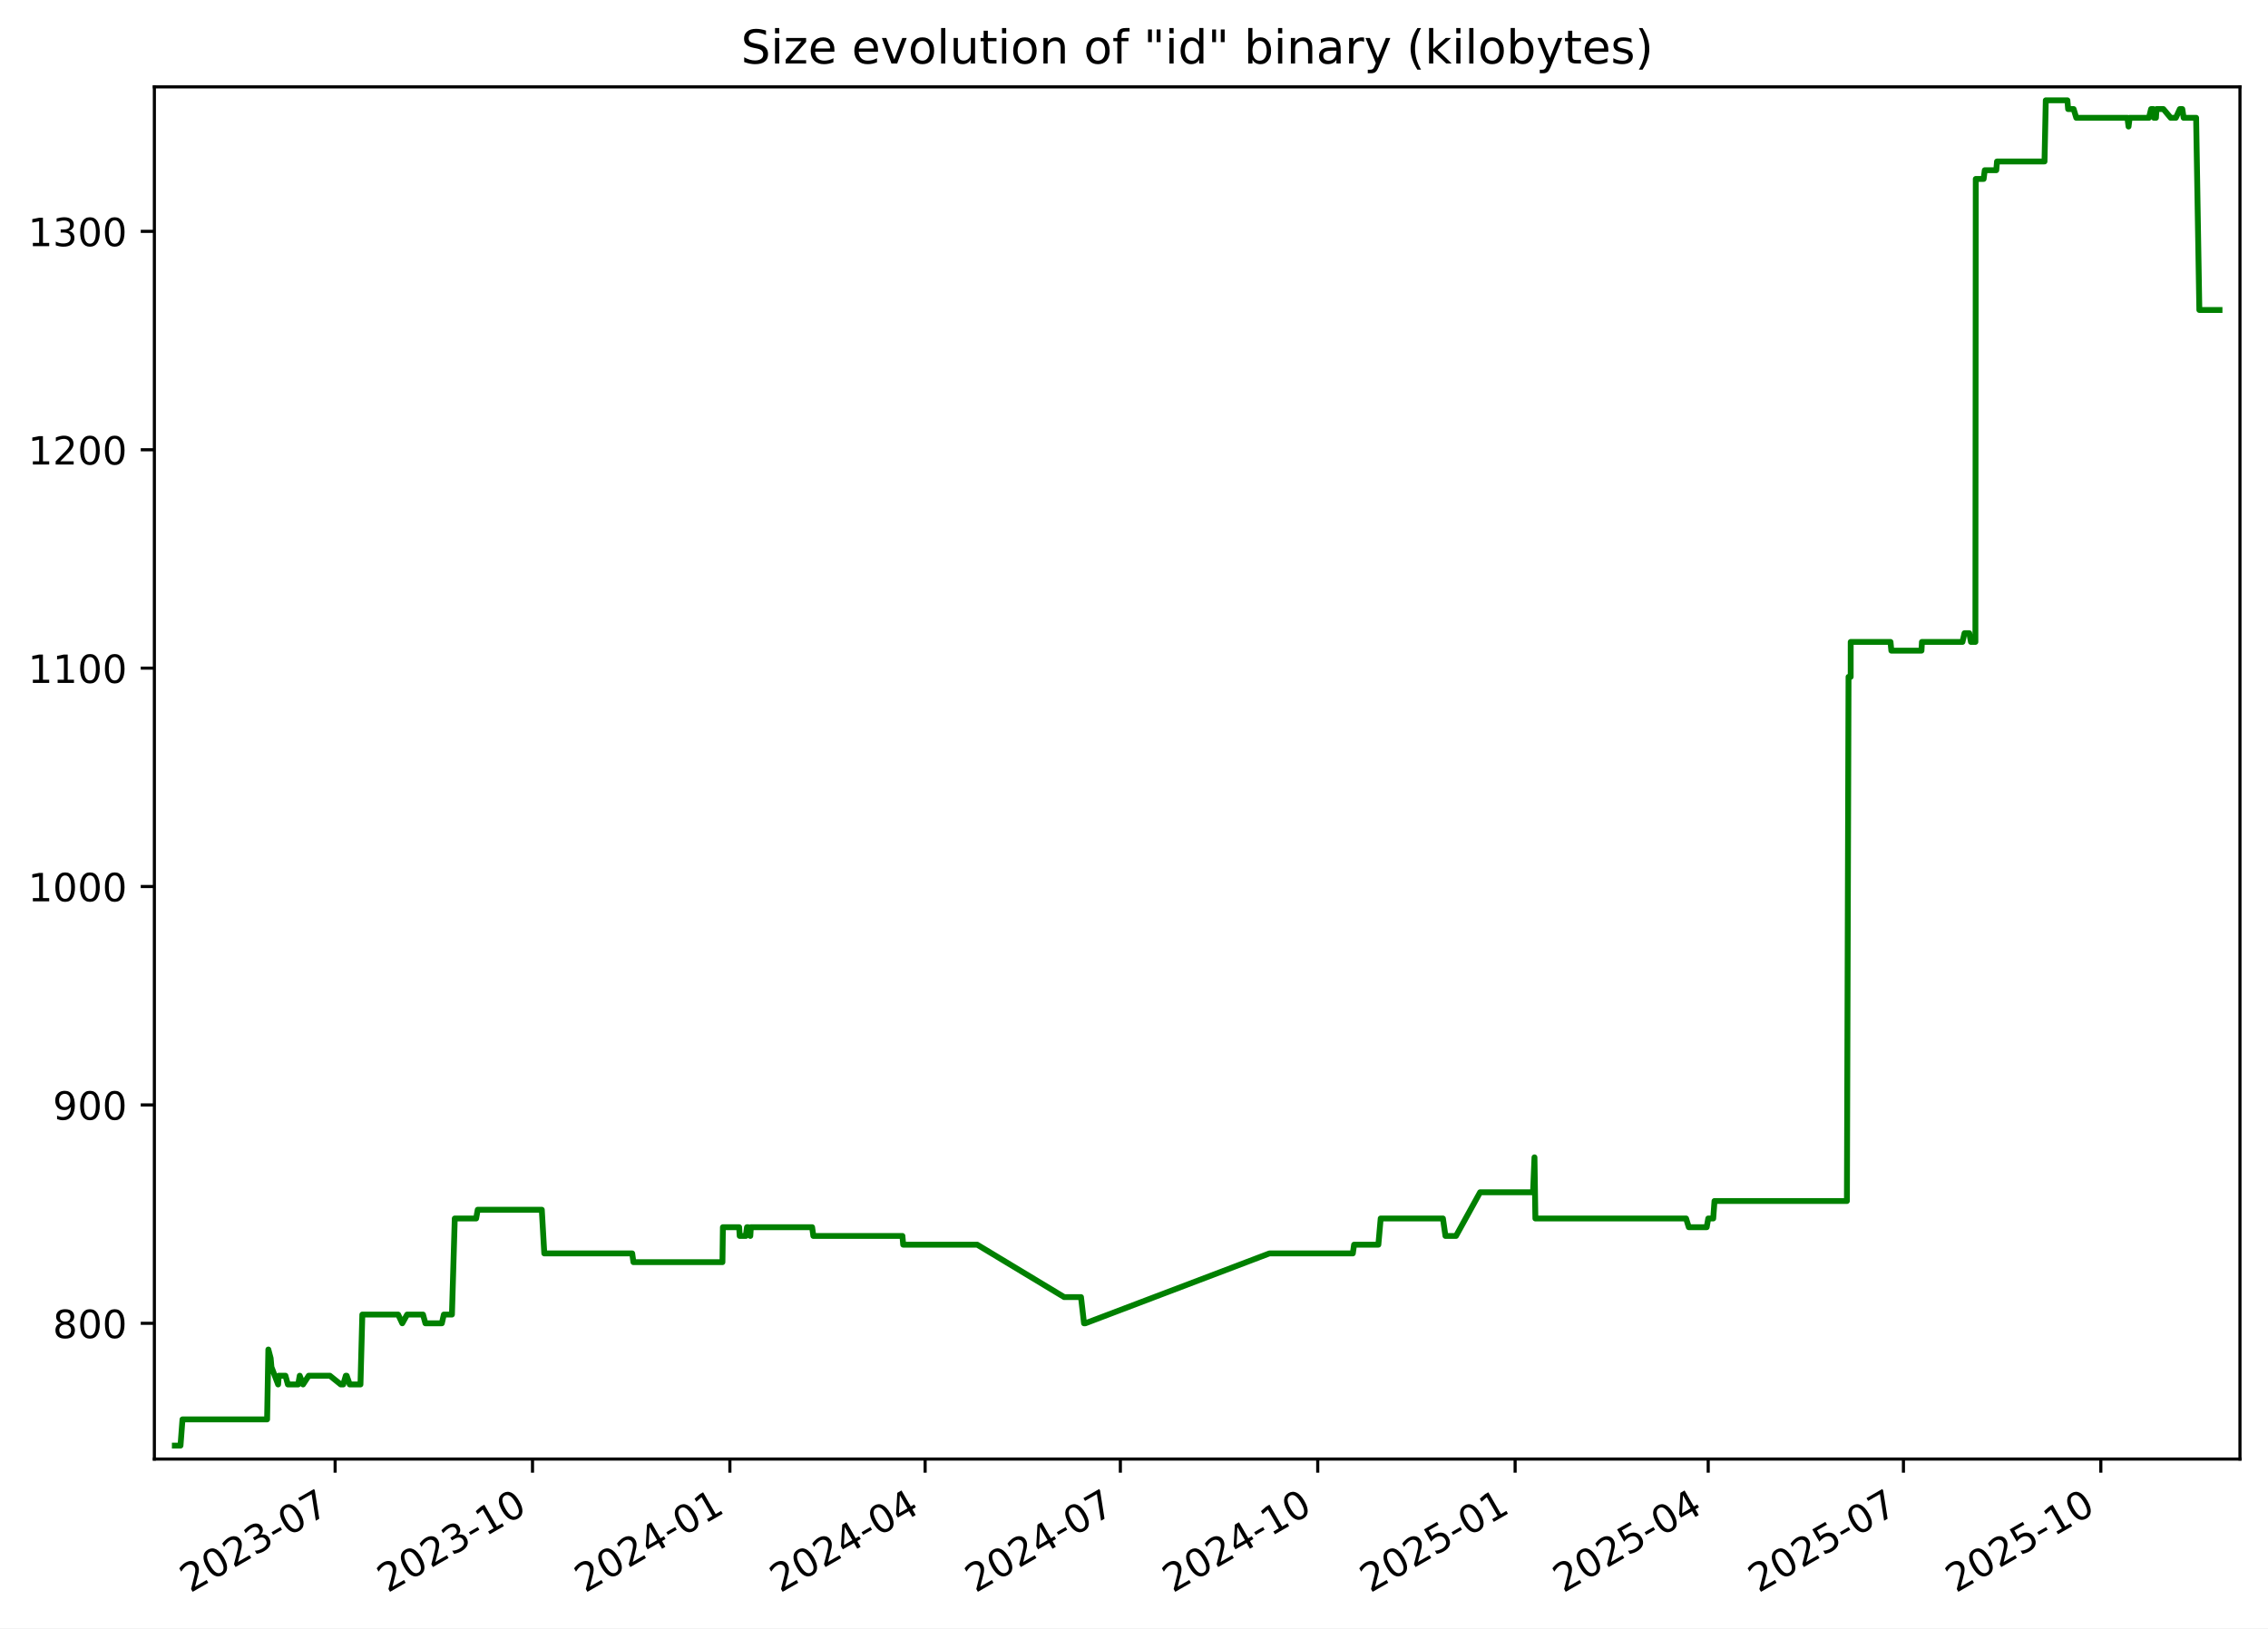
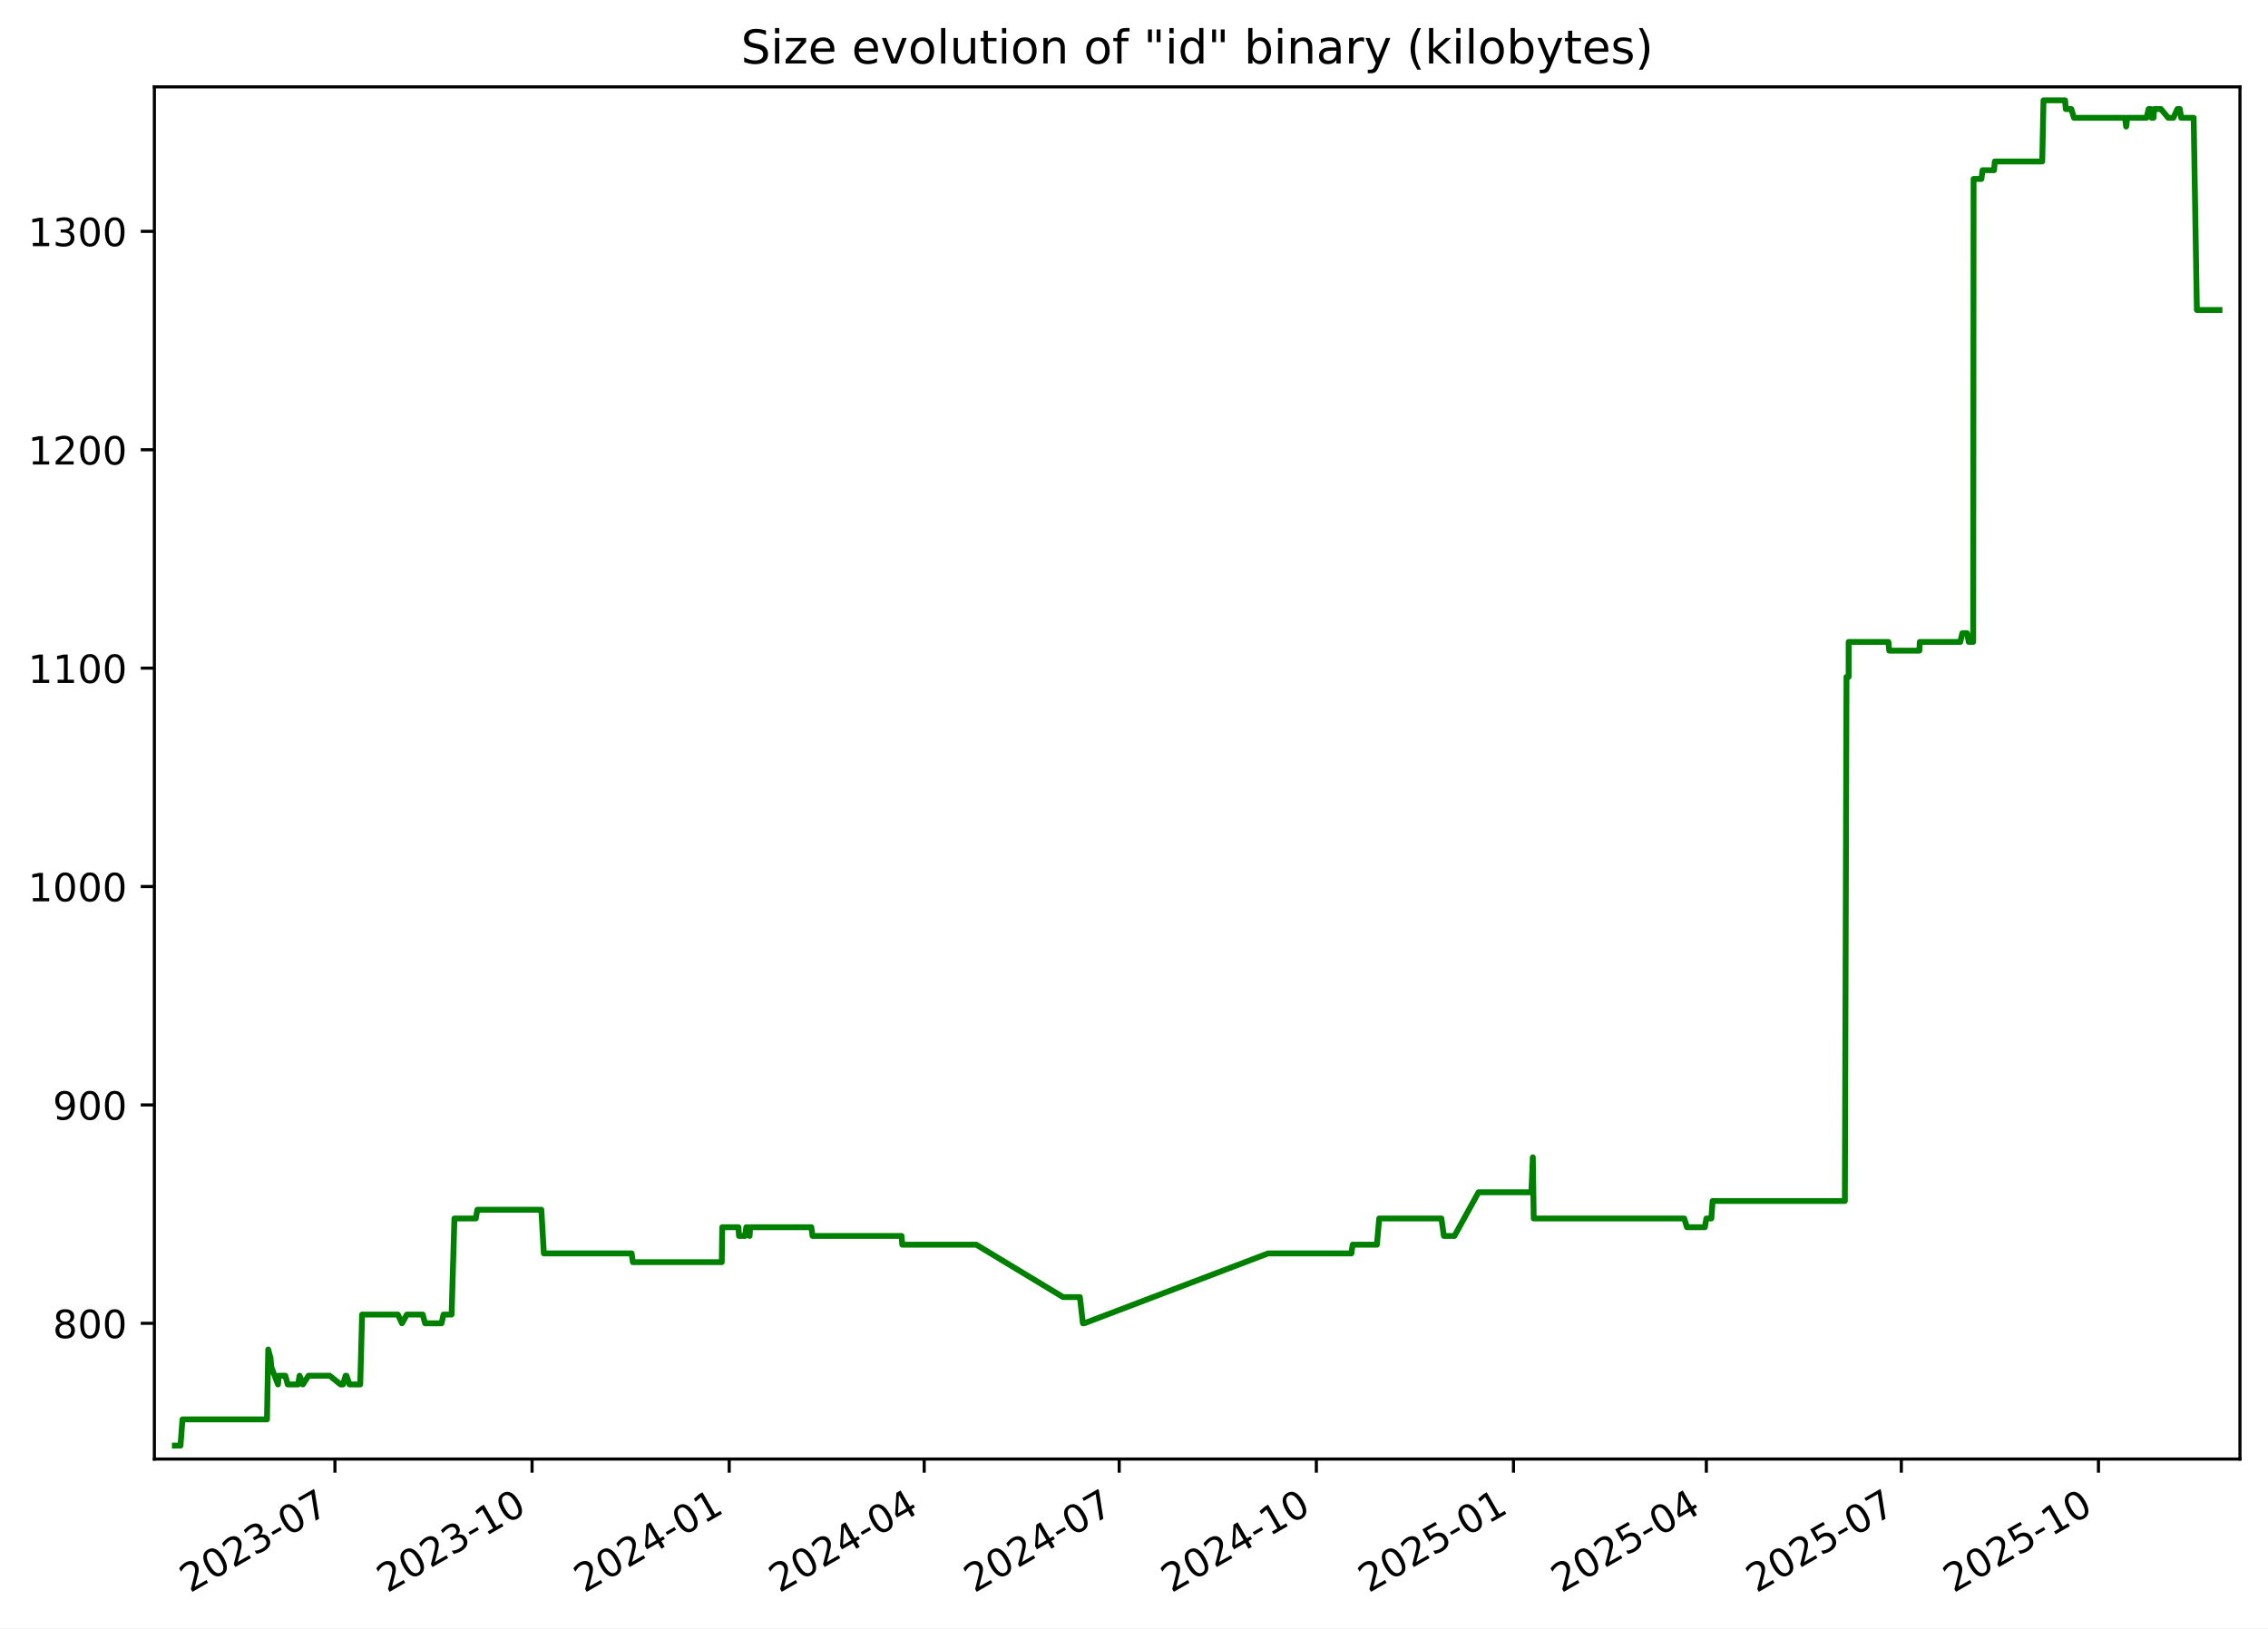
<svg xmlns="http://www.w3.org/2000/svg" xmlns:xlink="http://www.w3.org/1999/xlink" width="582.53pt" height="418.303pt" viewBox="0 0 582.53 418.303" version="1.1">
  <defs>
    <style type="text/css">*{stroke-linejoin: round; stroke-linecap: butt}</style>
  </defs>
  <g id="figure_1">
    <g id="patch_1">
      <path d="M -0 418.303  L 582.53 418.303  L 582.53 0  L -0 0  z " style="fill: #ffffff" />
    </g>
    <g id="axes_1">
      <g id="patch_2">
        <path d="M 39.65 374.83  L 575.33 374.83  L 575.33 22.318  L 39.65 22.318  z " style="fill: #ffffff" />
      </g>
      <g id="matplotlib.axis_1">
        <g id="xtick_1">
          <g id="line2d_1">
            <defs>
-               <path id="ma93199329e" d="M 0 0  L 0 3.5  " style="stroke: #000000; stroke-width: 0.8" />
+               <path id="mf9eae15a65" d="M 0 0  L 0 3.5  " style="stroke: #000000; stroke-width: 0.8" />
            </defs>
            <g>
-               <use xlink:href="#ma93199329e" x="86.077" y="374.83" style="stroke: #000000; stroke-width: 0.8" />
+               <use xlink:href="#mf9eae15a65" x="86.026" y="374.83" style="stroke: #000000; stroke-width: 0.8" />
            </g>
          </g>
          <g id="text_1">
-             <g transform="translate(48.85182 409.302) rotate(-30) scale(0.1 -0.1)">
+             <g transform="translate(48.80147 409.302) rotate(-30) scale(0.1 -0.1)">
              <defs>
                <path id="DejaVuSans-32" d="M 1228 531  L 3431 531  L 3431 0  L 469 0  L 469 531  Q 828 903 1448 1529  Q 2069 2156 2228 2338  Q 2531 2678 2651 2914  Q 2772 3150 2772 3378  Q 2772 3750 2511 3984  Q 2250 4219 1831 4219  Q 1534 4219 1204 4116  Q 875 4013 500 3803  L 500 4441  Q 881 4594 1212 4672  Q 1544 4750 1819 4750  Q 2544 4750 2975 4387  Q 3406 4025 3406 3419  Q 3406 3131 3298 2873  Q 3191 2616 2906 2266  Q 2828 2175 2409 1742  Q 1991 1309 1228 531  z " transform="scale(0.015625)" />
                <path id="DejaVuSans-30" d="M 2034 4250  Q 1547 4250 1301 3770  Q 1056 3291 1056 2328  Q 1056 1369 1301 889  Q 1547 409 2034 409  Q 2525 409 2770 889  Q 3016 1369 3016 2328  Q 3016 3291 2770 3770  Q 2525 4250 2034 4250  z M 2034 4750  Q 2819 4750 3233 4129  Q 3647 3509 3647 2328  Q 3647 1150 3233 529  Q 2819 -91 2034 -91  Q 1250 -91 836 529  Q 422 1150 422 2328  Q 422 3509 836 4129  Q 1250 4750 2034 4750  z " transform="scale(0.015625)" />
                <path id="DejaVuSans-33" d="M 2597 2516  Q 3050 2419 3304 2112  Q 3559 1806 3559 1356  Q 3559 666 3084 287  Q 2609 -91 1734 -91  Q 1441 -91 1130 -33  Q 819 25 488 141  L 488 750  Q 750 597 1062 519  Q 1375 441 1716 441  Q 2309 441 2620 675  Q 2931 909 2931 1356  Q 2931 1769 2642 2001  Q 2353 2234 1838 2234  L 1294 2234  L 1294 2753  L 1863 2753  Q 2328 2753 2575 2939  Q 2822 3125 2822 3475  Q 2822 3834 2567 4026  Q 2313 4219 1838 4219  Q 1578 4219 1281 4162  Q 984 4106 628 3988  L 628 4550  Q 988 4650 1302 4700  Q 1616 4750 1894 4750  Q 2613 4750 3031 4423  Q 3450 4097 3450 3541  Q 3450 3153 3228 2886  Q 3006 2619 2597 2516  z " transform="scale(0.015625)" />
                <path id="DejaVuSans-2d" d="M 313 2009  L 1997 2009  L 1997 1497  L 313 1497  L 313 2009  z " transform="scale(0.015625)" />
                <path id="DejaVuSans-37" d="M 525 4666  L 3525 4666  L 3525 4397  L 1831 0  L 1172 0  L 2766 4134  L 525 4134  L 525 4666  z " transform="scale(0.015625)" />
              </defs>
              <use xlink:href="#DejaVuSans-32" />
              <use xlink:href="#DejaVuSans-30" x="63.623" />
              <use xlink:href="#DejaVuSans-32" x="127.246" />
              <use xlink:href="#DejaVuSans-33" x="190.869" />
              <use xlink:href="#DejaVuSans-2d" x="254.492" />
              <use xlink:href="#DejaVuSans-30" x="290.576" />
              <use xlink:href="#DejaVuSans-37" x="354.199" />
            </g>
          </g>
        </g>
        <g id="xtick_2">
          <g id="line2d_2">
            <g>
-               <use xlink:href="#ma93199329e" x="136.773" y="374.83" style="stroke: #000000; stroke-width: 0.8" />
+               <use xlink:href="#mf9eae15a65" x="136.661" y="374.83" style="stroke: #000000; stroke-width: 0.8" />
            </g>
          </g>
          <g id="text_2">
-             <g transform="translate(99.54854 409.302) rotate(-30) scale(0.1 -0.1)">
+             <g transform="translate(99.43619 409.302) rotate(-30) scale(0.1 -0.1)">
              <defs>
                <path id="DejaVuSans-31" d="M 794 531  L 1825 531  L 1825 4091  L 703 3866  L 703 4441  L 1819 4666  L 2450 4666  L 2450 531  L 3481 531  L 3481 0  L 794 0  L 794 531  z " transform="scale(0.015625)" />
              </defs>
              <use xlink:href="#DejaVuSans-32" />
              <use xlink:href="#DejaVuSans-30" x="63.623" />
              <use xlink:href="#DejaVuSans-32" x="127.246" />
              <use xlink:href="#DejaVuSans-33" x="190.869" />
              <use xlink:href="#DejaVuSans-2d" x="254.492" />
              <use xlink:href="#DejaVuSans-31" x="290.576" />
              <use xlink:href="#DejaVuSans-30" x="354.199" />
            </g>
          </g>
        </g>
        <g id="xtick_3">
          <g id="line2d_3">
            <g>
-               <use xlink:href="#ma93199329e" x="187.47" y="374.83" style="stroke: #000000; stroke-width: 0.8" />
+               <use xlink:href="#mf9eae15a65" x="187.296" y="374.83" style="stroke: #000000; stroke-width: 0.8" />
            </g>
          </g>
          <g id="text_3">
-             <g transform="translate(150.2453 409.302) rotate(-30) scale(0.1 -0.1)">
+             <g transform="translate(150.0709 409.302) rotate(-30) scale(0.1 -0.1)">
              <defs>
                <path id="DejaVuSans-34" d="M 2419 4116  L 825 1625  L 2419 1625  L 2419 4116  z M 2253 4666  L 3047 4666  L 3047 1625  L 3713 1625  L 3713 1100  L 3047 1100  L 3047 0  L 2419 0  L 2419 1100  L 313 1100  L 313 1709  L 2253 4666  z " transform="scale(0.015625)" />
              </defs>
              <use xlink:href="#DejaVuSans-32" />
              <use xlink:href="#DejaVuSans-30" x="63.623" />
              <use xlink:href="#DejaVuSans-32" x="127.246" />
              <use xlink:href="#DejaVuSans-34" x="190.869" />
              <use xlink:href="#DejaVuSans-2d" x="254.492" />
              <use xlink:href="#DejaVuSans-30" x="290.576" />
              <use xlink:href="#DejaVuSans-31" x="354.199" />
            </g>
          </g>
        </g>
        <g id="xtick_4">
          <g id="line2d_4">
            <g>
-               <use xlink:href="#ma93199329e" x="237.616" y="374.83" style="stroke: #000000; stroke-width: 0.8" />
+               <use xlink:href="#mf9eae15a65" x="237.38" y="374.83" style="stroke: #000000; stroke-width: 0.8" />
            </g>
          </g>
          <g id="text_4">
-             <g transform="translate(200.3909 409.302) rotate(-30) scale(0.1 -0.1)">
+             <g transform="translate(200.1553 409.302) rotate(-30) scale(0.1 -0.1)">
              <use xlink:href="#DejaVuSans-32" />
              <use xlink:href="#DejaVuSans-30" x="63.623" />
              <use xlink:href="#DejaVuSans-32" x="127.246" />
              <use xlink:href="#DejaVuSans-34" x="190.869" />
              <use xlink:href="#DejaVuSans-2d" x="254.492" />
              <use xlink:href="#DejaVuSans-30" x="290.576" />
              <use xlink:href="#DejaVuSans-34" x="354.199" />
            </g>
          </g>
        </g>
        <g id="xtick_5">
          <g id="line2d_5">
            <g>
-               <use xlink:href="#ma93199329e" x="287.761" y="374.83" style="stroke: #000000; stroke-width: 0.8" />
+               <use xlink:href="#mf9eae15a65" x="287.464" y="374.83" style="stroke: #000000; stroke-width: 0.8" />
            </g>
          </g>
          <g id="text_5">
-             <g transform="translate(250.5366 409.302) rotate(-30) scale(0.1 -0.1)">
+             <g transform="translate(250.2396 409.302) rotate(-30) scale(0.1 -0.1)">
              <use xlink:href="#DejaVuSans-32" />
              <use xlink:href="#DejaVuSans-30" x="63.623" />
              <use xlink:href="#DejaVuSans-32" x="127.246" />
              <use xlink:href="#DejaVuSans-34" x="190.869" />
              <use xlink:href="#DejaVuSans-2d" x="254.492" />
              <use xlink:href="#DejaVuSans-30" x="290.576" />
              <use xlink:href="#DejaVuSans-37" x="354.199" />
            </g>
          </g>
        </g>
        <g id="xtick_6">
          <g id="line2d_6">
            <g>
-               <use xlink:href="#ma93199329e" x="338.458" y="374.83" style="stroke: #000000; stroke-width: 0.8" />
+               <use xlink:href="#mf9eae15a65" x="338.099" y="374.83" style="stroke: #000000; stroke-width: 0.8" />
            </g>
          </g>
          <g id="text_6">
-             <g transform="translate(301.2333 409.302) rotate(-30) scale(0.1 -0.1)">
+             <g transform="translate(300.8743 409.302) rotate(-30) scale(0.1 -0.1)">
              <use xlink:href="#DejaVuSans-32" />
              <use xlink:href="#DejaVuSans-30" x="63.623" />
              <use xlink:href="#DejaVuSans-32" x="127.246" />
              <use xlink:href="#DejaVuSans-34" x="190.869" />
              <use xlink:href="#DejaVuSans-2d" x="254.492" />
              <use xlink:href="#DejaVuSans-31" x="290.576" />
              <use xlink:href="#DejaVuSans-30" x="354.199" />
            </g>
          </g>
        </g>
        <g id="xtick_7">
          <g id="line2d_7">
            <g>
-               <use xlink:href="#ma93199329e" x="389.155" y="374.83" style="stroke: #000000; stroke-width: 0.8" />
+               <use xlink:href="#mf9eae15a65" x="388.734" y="374.83" style="stroke: #000000; stroke-width: 0.8" />
            </g>
          </g>
          <g id="text_7">
-             <g transform="translate(351.93 409.302) rotate(-30) scale(0.1 -0.1)">
+             <g transform="translate(351.5091 409.302) rotate(-30) scale(0.1 -0.1)">
              <defs>
                <path id="DejaVuSans-35" d="M 691 4666  L 3169 4666  L 3169 4134  L 1269 4134  L 1269 2991  Q 1406 3038 1543 3061  Q 1681 3084 1819 3084  Q 2600 3084 3056 2656  Q 3513 2228 3513 1497  Q 3513 744 3044 326  Q 2575 -91 1722 -91  Q 1428 -91 1123 -41  Q 819 9 494 109  L 494 744  Q 775 591 1075 516  Q 1375 441 1709 441  Q 2250 441 2565 725  Q 2881 1009 2881 1497  Q 2881 1984 2565 2268  Q 2250 2553 1709 2553  Q 1456 2553 1204 2497  Q 953 2441 691 2322  L 691 4666  z " transform="scale(0.015625)" />
              </defs>
              <use xlink:href="#DejaVuSans-32" />
              <use xlink:href="#DejaVuSans-30" x="63.623" />
              <use xlink:href="#DejaVuSans-32" x="127.246" />
              <use xlink:href="#DejaVuSans-35" x="190.869" />
              <use xlink:href="#DejaVuSans-2d" x="254.492" />
              <use xlink:href="#DejaVuSans-30" x="290.576" />
              <use xlink:href="#DejaVuSans-31" x="354.199" />
            </g>
          </g>
        </g>
        <g id="xtick_8">
          <g id="line2d_8">
            <g>
-               <use xlink:href="#ma93199329e" x="438.749" y="374.83" style="stroke: #000000; stroke-width: 0.8" />
+               <use xlink:href="#mf9eae15a65" x="438.268" y="374.83" style="stroke: #000000; stroke-width: 0.8" />
            </g>
          </g>
          <g id="text_8">
-             <g transform="translate(401.5247 409.302) rotate(-30) scale(0.1 -0.1)">
+             <g transform="translate(401.043 409.302) rotate(-30) scale(0.1 -0.1)">
              <use xlink:href="#DejaVuSans-32" />
              <use xlink:href="#DejaVuSans-30" x="63.623" />
              <use xlink:href="#DejaVuSans-32" x="127.246" />
              <use xlink:href="#DejaVuSans-35" x="190.869" />
              <use xlink:href="#DejaVuSans-2d" x="254.492" />
              <use xlink:href="#DejaVuSans-30" x="290.576" />
              <use xlink:href="#DejaVuSans-34" x="354.199" />
            </g>
          </g>
        </g>
        <g id="xtick_9">
          <g id="line2d_9">
            <g>
-               <use xlink:href="#ma93199329e" x="488.895" y="374.83" style="stroke: #000000; stroke-width: 0.8" />
+               <use xlink:href="#mf9eae15a65" x="488.352" y="374.83" style="stroke: #000000; stroke-width: 0.8" />
            </g>
          </g>
          <g id="text_9">
-             <g transform="translate(451.6703 409.302) rotate(-30) scale(0.1 -0.1)">
+             <g transform="translate(451.1274 409.302) rotate(-30) scale(0.1 -0.1)">
              <use xlink:href="#DejaVuSans-32" />
              <use xlink:href="#DejaVuSans-30" x="63.623" />
              <use xlink:href="#DejaVuSans-32" x="127.246" />
              <use xlink:href="#DejaVuSans-35" x="190.869" />
              <use xlink:href="#DejaVuSans-2d" x="254.492" />
              <use xlink:href="#DejaVuSans-30" x="290.576" />
              <use xlink:href="#DejaVuSans-37" x="354.199" />
            </g>
          </g>
        </g>
        <g id="xtick_10">
          <g id="line2d_10">
            <g>
-               <use xlink:href="#ma93199329e" x="539.592" y="374.83" style="stroke: #000000; stroke-width: 0.8" />
+               <use xlink:href="#mf9eae15a65" x="538.987" y="374.83" style="stroke: #000000; stroke-width: 0.8" />
            </g>
          </g>
          <g id="text_10">
-             <g transform="translate(502.367 409.302) rotate(-30) scale(0.1 -0.1)">
+             <g transform="translate(501.7621 409.302) rotate(-30) scale(0.1 -0.1)">
              <use xlink:href="#DejaVuSans-32" />
              <use xlink:href="#DejaVuSans-30" x="63.623" />
              <use xlink:href="#DejaVuSans-32" x="127.246" />
              <use xlink:href="#DejaVuSans-35" x="190.869" />
              <use xlink:href="#DejaVuSans-2d" x="254.492" />
              <use xlink:href="#DejaVuSans-31" x="290.576" />
              <use xlink:href="#DejaVuSans-30" x="354.199" />
            </g>
          </g>
        </g>
      </g>
      <g id="matplotlib.axis_2">
        <g id="ytick_1">
          <g id="line2d_11">
            <defs>
-               <path id="ma5edfc7591" d="M 0 0  L -3.5 0  " style="stroke: #000000; stroke-width: 0.8" />
+               <path id="m0109977eb1" d="M 0 0  L -3.5 0  " style="stroke: #000000; stroke-width: 0.8" />
            </defs>
            <g>
-               <use xlink:href="#ma5edfc7591" x="39.65" y="339.956" style="stroke: #000000; stroke-width: 0.8" />
+               <use xlink:href="#m0109977eb1" x="39.65" y="339.956" style="stroke: #000000; stroke-width: 0.8" />
            </g>
          </g>
          <g id="text_11">
            <g transform="translate(13.5625 343.7552) scale(0.1 -0.1)">
              <defs>
                <path id="DejaVuSans-38" d="M 2034 2216  Q 1584 2216 1326 1975  Q 1069 1734 1069 1313  Q 1069 891 1326 650  Q 1584 409 2034 409  Q 2484 409 2743 651  Q 3003 894 3003 1313  Q 3003 1734 2745 1975  Q 2488 2216 2034 2216  z M 1403 2484  Q 997 2584 770 2862  Q 544 3141 544 3541  Q 544 4100 942 4425  Q 1341 4750 2034 4750  Q 2731 4750 3128 4425  Q 3525 4100 3525 3541  Q 3525 3141 3298 2862  Q 3072 2584 2669 2484  Q 3125 2378 3379 2068  Q 3634 1759 3634 1313  Q 3634 634 3220 271  Q 2806 -91 2034 -91  Q 1263 -91 848 271  Q 434 634 434 1313  Q 434 1759 690 2068  Q 947 2378 1403 2484  z M 1172 3481  Q 1172 3119 1398 2916  Q 1625 2713 2034 2713  Q 2441 2713 2670 2916  Q 2900 3119 2900 3481  Q 2900 3844 2670 4047  Q 2441 4250 2034 4250  Q 1625 4250 1398 4047  Q 1172 3844 1172 3481  z " transform="scale(0.015625)" />
              </defs>
              <use xlink:href="#DejaVuSans-38" />
              <use xlink:href="#DejaVuSans-30" x="63.623" />
              <use xlink:href="#DejaVuSans-30" x="127.246" />
            </g>
          </g>
        </g>
        <g id="ytick_2">
          <g id="line2d_12">
            <g>
-               <use xlink:href="#ma5edfc7591" x="39.65" y="283.852" style="stroke: #000000; stroke-width: 0.8" />
+               <use xlink:href="#m0109977eb1" x="39.65" y="283.852" style="stroke: #000000; stroke-width: 0.8" />
            </g>
          </g>
          <g id="text_12">
            <g transform="translate(13.5625 287.6513) scale(0.1 -0.1)">
              <defs>
                <path id="DejaVuSans-39" d="M 703 97  L 703 672  Q 941 559 1184 500  Q 1428 441 1663 441  Q 2288 441 2617 861  Q 2947 1281 2994 2138  Q 2813 1869 2534 1725  Q 2256 1581 1919 1581  Q 1219 1581 811 2004  Q 403 2428 403 3163  Q 403 3881 828 4315  Q 1253 4750 1959 4750  Q 2769 4750 3195 4129  Q 3622 3509 3622 2328  Q 3622 1225 3098 567  Q 2575 -91 1691 -91  Q 1453 -91 1209 -44  Q 966 3 703 97  z M 1959 2075  Q 2384 2075 2632 2365  Q 2881 2656 2881 3163  Q 2881 3666 2632 3958  Q 2384 4250 1959 4250  Q 1534 4250 1286 3958  Q 1038 3666 1038 3163  Q 1038 2656 1286 2365  Q 1534 2075 1959 2075  z " transform="scale(0.015625)" />
              </defs>
              <use xlink:href="#DejaVuSans-39" />
              <use xlink:href="#DejaVuSans-30" x="63.623" />
              <use xlink:href="#DejaVuSans-30" x="127.246" />
            </g>
          </g>
        </g>
        <g id="ytick_3">
          <g id="line2d_13">
            <g>
-               <use xlink:href="#ma5edfc7591" x="39.65" y="227.748" style="stroke: #000000; stroke-width: 0.8" />
+               <use xlink:href="#m0109977eb1" x="39.65" y="227.748" style="stroke: #000000; stroke-width: 0.8" />
            </g>
          </g>
          <g id="text_13">
            <g transform="translate(7.2 231.5474) scale(0.1 -0.1)">
              <use xlink:href="#DejaVuSans-31" />
              <use xlink:href="#DejaVuSans-30" x="63.623" />
              <use xlink:href="#DejaVuSans-30" x="127.246" />
              <use xlink:href="#DejaVuSans-30" x="190.869" />
            </g>
          </g>
        </g>
        <g id="ytick_4">
          <g id="line2d_14">
            <g>
-               <use xlink:href="#ma5edfc7591" x="39.65" y="171.644" style="stroke: #000000; stroke-width: 0.8" />
+               <use xlink:href="#m0109977eb1" x="39.65" y="171.644" style="stroke: #000000; stroke-width: 0.8" />
            </g>
          </g>
          <g id="text_14">
            <g transform="translate(7.2 175.4435) scale(0.1 -0.1)">
              <use xlink:href="#DejaVuSans-31" />
              <use xlink:href="#DejaVuSans-31" x="63.623" />
              <use xlink:href="#DejaVuSans-30" x="127.246" />
              <use xlink:href="#DejaVuSans-30" x="190.869" />
            </g>
          </g>
        </g>
        <g id="ytick_5">
          <g id="line2d_15">
            <g>
-               <use xlink:href="#ma5edfc7591" x="39.65" y="115.54" style="stroke: #000000; stroke-width: 0.8" />
+               <use xlink:href="#m0109977eb1" x="39.65" y="115.54" style="stroke: #000000; stroke-width: 0.8" />
            </g>
          </g>
          <g id="text_15">
            <g transform="translate(7.2 119.3396) scale(0.1 -0.1)">
              <use xlink:href="#DejaVuSans-31" />
              <use xlink:href="#DejaVuSans-32" x="63.623" />
              <use xlink:href="#DejaVuSans-30" x="127.246" />
              <use xlink:href="#DejaVuSans-30" x="190.869" />
            </g>
          </g>
        </g>
        <g id="ytick_6">
          <g id="line2d_16">
            <g>
-               <use xlink:href="#ma5edfc7591" x="39.65" y="59.436" style="stroke: #000000; stroke-width: 0.8" />
+               <use xlink:href="#m0109977eb1" x="39.65" y="59.436" style="stroke: #000000; stroke-width: 0.8" />
            </g>
          </g>
          <g id="text_16">
            <g transform="translate(7.2 63.23568) scale(0.1 -0.1)">
              <use xlink:href="#DejaVuSans-31" />
              <use xlink:href="#DejaVuSans-33" x="63.623" />
              <use xlink:href="#DejaVuSans-30" x="127.246" />
              <use xlink:href="#DejaVuSans-30" x="190.869" />
            </g>
          </g>
        </g>
      </g>
      <g id="line2d_17">
-         <path d="M 44.902 371.374  L 46.361 371.374  L 46.871 364.642  L 68.604 364.642  L 68.927 346.688  L 69.519 348.933  L 69.714 351.177  L 71.432 355.665  L 71.601 353.421  L 73.318 353.421  L 73.942 355.665  L 76.589 355.665  L 76.986 353.421  L 77.835 355.665  L 79.294 353.421  L 84.728 353.421  L 87.521 355.665  L 88.16 355.665  L 88.822 353.421  L 89.039 353.421  L 89.826 355.665  L 92.584 355.665  L 93.064 337.712  L 102.266 337.712  L 103.322 339.956  L 104.572 337.712  L 108.642 337.712  L 109.265 339.956  L 113.486 339.956  L 114.002 337.712  L 116.08 337.712  L 116.806 313.026  L 122.297 313.026  L 122.702 310.782  L 139.16 310.782  L 139.799 322.003  L 162.38 322.003  L 162.695 324.247  L 185.558 324.247  L 185.677 315.27  L 189.852 315.27  L 189.987 317.514  L 191.565 317.514  L 191.862 315.27  L 192.142 315.27  L 192.716 317.514  L 192.856 315.27  L 208.595 315.27  L 208.904 317.514  L 231.785 317.514  L 231.981 319.759  L 250.996 319.759  L 273.33 333.223  L 277.653 333.223  L 278.429 339.956  L 278.764 339.956  L 326.051 322.003  L 347.471 322.003  L 347.792 319.759  L 354.03 319.759  L 354.626 313.026  L 370.613 313.026  L 371.26 317.514  L 373.973 317.514  L 380.163 306.294  L 393.759 306.294  L 394.127 297.317  L 394.358 313.026  L 433.064 313.026  L 433.761 315.27  L 438.362 315.27  L 438.759 313.026  L 440.038 313.026  L 440.363 308.538  L 474.375 308.538  L 474.794 173.888  L 475.344 173.888  L 475.35 164.912  L 485.574 164.912  L 485.787 167.156  L 493.53 167.156  L 493.641 164.912  L 504.057 164.912  L 504.577 162.668  L 505.804 162.668  L 506.232 164.912  L 507.376 164.912  L 507.474 45.972  L 509.492 45.972  L 509.782 43.727  L 512.739 43.727  L 512.928 41.483  L 525.128 41.483  L 525.456 25.774  L 531.008 25.774  L 531.19 28.018  L 532.607 28.018  L 533.29 30.262  L 546.424 30.262  L 546.711 32.507  L 547.003 30.262  L 551.949 30.262  L 552.496 28.018  L 553.09 28.018  L 553.246 30.262  L 553.753 30.262  L 553.886 28.018  L 555.66 28.018  L 557.532 30.262  L 558.859 30.262  L 559.883 28.018  L 560.518 28.018  L 560.863 30.262  L 564.071 30.262  L 564.896 79.634  L 570.078 79.634  L 570.078 79.634  " clip-path="url(#pa3e08384f9)" style="fill: none; stroke: #008000; stroke-width: 1.5; stroke-linecap: square" />
+         <path d="M 44.902 371.374  L 46.359 371.374  L 46.868 364.642  L 68.575 364.642  L 68.898 346.688  L 69.489 348.933  L 69.684 351.177  L 71.4 355.665  L 71.568 353.421  L 73.283 353.421  L 73.906 355.665  L 76.55 355.665  L 76.947 353.421  L 77.794 355.665  L 79.252 353.421  L 84.679 353.421  L 87.469 355.665  L 88.107 355.665  L 88.769 353.421  L 88.985 353.421  L 89.771 355.665  L 92.526 355.665  L 93.005 337.712  L 102.196 337.712  L 103.251 339.956  L 104.499 337.712  L 108.564 337.712  L 109.187 339.956  L 113.402 339.956  L 113.918 337.712  L 115.993 337.712  L 116.718 313.026  L 122.203 313.026  L 122.607 310.782  L 139.044 310.782  L 139.683 322.003  L 162.236 322.003  L 162.551 324.247  L 185.386 324.247  L 185.505 315.27  L 189.674 315.27  L 189.809 317.514  L 191.386 317.514  L 191.683 315.27  L 191.962 315.27  L 192.535 317.514  L 192.675 315.27  L 208.395 315.27  L 208.704 317.514  L 231.557 317.514  L 231.752 319.759  L 250.744 319.759  L 273.051 333.223  L 277.368 333.223  L 278.143 339.956  L 278.478 339.956  L 325.707 322.003  L 347.101 322.003  L 347.422 319.759  L 353.652 319.759  L 354.247 313.026  L 370.215 313.026  L 370.861 317.514  L 373.571 317.514  L 379.753 306.294  L 393.333 306.294  L 393.7 297.317  L 393.93 313.026  L 432.59 313.026  L 433.285 315.27  L 437.881 315.27  L 438.277 313.026  L 439.555 313.026  L 439.879 308.538  L 473.85 308.538  L 474.268 173.888  L 474.818 173.888  L 474.824 164.912  L 485.035 164.912  L 485.248 167.156  L 492.982 167.156  L 493.092 164.912  L 503.495 164.912  L 504.015 162.668  L 505.241 162.668  L 505.668 164.912  L 506.81 164.912  L 506.909 45.972  L 508.924 45.972  L 509.214 43.727  L 512.167 43.727  L 512.355 41.483  L 524.541 41.483  L 524.868 25.774  L 530.414 25.774  L 530.596 28.018  L 532.01 28.018  L 532.693 30.262  L 545.811 30.262  L 546.097 32.507  L 546.389 30.262  L 551.329 30.262  L 551.875 28.018  L 552.469 28.018  L 552.624 30.262  L 553.131 30.262  L 553.264 28.018  L 555.035 28.018  L 556.905 30.262  L 558.231 30.262  L 559.253 28.018  L 559.887 28.018  L 560.233 30.262  L 563.436 30.262  L 564.26 79.634  L 570.078 79.634  L 570.078 79.634  " clip-path="url(#pea74d7a254)" style="fill: none; stroke: #008000; stroke-width: 1.5; stroke-linecap: square" />
      </g>
      <g id="patch_3">
        <path d="M 39.65 374.83  L 39.65 22.318  " style="fill: none; stroke: #000000; stroke-width: 0.8; stroke-linejoin: miter; stroke-linecap: square" />
      </g>
      <g id="patch_4">
        <path d="M 575.33 374.83  L 575.33 22.318  " style="fill: none; stroke: #000000; stroke-width: 0.8; stroke-linejoin: miter; stroke-linecap: square" />
      </g>
      <g id="patch_5">
        <path d="M 39.65 374.83  L 575.33 374.83  " style="fill: none; stroke: #000000; stroke-width: 0.8; stroke-linejoin: miter; stroke-linecap: square" />
      </g>
      <g id="patch_6">
        <path d="M 39.65 22.318  L 575.33 22.318  " style="fill: none; stroke: #000000; stroke-width: 0.8; stroke-linejoin: miter; stroke-linecap: square" />
      </g>
      <g id="text_17">
        <g transform="translate(190.3184 16.31812) scale(0.12 -0.12)">
          <defs>
            <path id="DejaVuSans-53" d="M 3425 4513  L 3425 3897  Q 3066 4069 2747 4153  Q 2428 4238 2131 4238  Q 1616 4238 1336 4038  Q 1056 3838 1056 3469  Q 1056 3159 1242 3001  Q 1428 2844 1947 2747  L 2328 2669  Q 3034 2534 3370 2195  Q 3706 1856 3706 1288  Q 3706 609 3251 259  Q 2797 -91 1919 -91  Q 1588 -91 1214 -16  Q 841 59 441 206  L 441 856  Q 825 641 1194 531  Q 1563 422 1919 422  Q 2459 422 2753 634  Q 3047 847 3047 1241  Q 3047 1584 2836 1778  Q 2625 1972 2144 2069  L 1759 2144  Q 1053 2284 737 2584  Q 422 2884 422 3419  Q 422 4038 858 4394  Q 1294 4750 2059 4750  Q 2388 4750 2728 4690  Q 3069 4631 3425 4513  z " transform="scale(0.015625)" />
            <path id="DejaVuSans-69" d="M 603 3500  L 1178 3500  L 1178 0  L 603 0  L 603 3500  z M 603 4863  L 1178 4863  L 1178 4134  L 603 4134  L 603 4863  z " transform="scale(0.015625)" />
            <path id="DejaVuSans-7a" d="M 353 3500  L 3084 3500  L 3084 2975  L 922 459  L 3084 459  L 3084 0  L 275 0  L 275 525  L 2438 3041  L 353 3041  L 353 3500  z " transform="scale(0.015625)" />
            <path id="DejaVuSans-65" d="M 3597 1894  L 3597 1613  L 953 1613  Q 991 1019 1311 708  Q 1631 397 2203 397  Q 2534 397 2845 478  Q 3156 559 3463 722  L 3463 178  Q 3153 47 2828 -22  Q 2503 -91 2169 -91  Q 1331 -91 842 396  Q 353 884 353 1716  Q 353 2575 817 3079  Q 1281 3584 2069 3584  Q 2775 3584 3186 3129  Q 3597 2675 3597 1894  z M 3022 2063  Q 3016 2534 2758 2815  Q 2500 3097 2075 3097  Q 1594 3097 1305 2825  Q 1016 2553 972 2059  L 3022 2063  z " transform="scale(0.015625)" />
            <path id="DejaVuSans-20" transform="scale(0.015625)" />
            <path id="DejaVuSans-76" d="M 191 3500  L 800 3500  L 1894 563  L 2988 3500  L 3597 3500  L 2284 0  L 1503 0  L 191 3500  z " transform="scale(0.015625)" />
            <path id="DejaVuSans-6f" d="M 1959 3097  Q 1497 3097 1228 2736  Q 959 2375 959 1747  Q 959 1119 1226 758  Q 1494 397 1959 397  Q 2419 397 2687 759  Q 2956 1122 2956 1747  Q 2956 2369 2687 2733  Q 2419 3097 1959 3097  z M 1959 3584  Q 2709 3584 3137 3096  Q 3566 2609 3566 1747  Q 3566 888 3137 398  Q 2709 -91 1959 -91  Q 1206 -91 779 398  Q 353 888 353 1747  Q 353 2609 779 3096  Q 1206 3584 1959 3584  z " transform="scale(0.015625)" />
            <path id="DejaVuSans-6c" d="M 603 4863  L 1178 4863  L 1178 0  L 603 0  L 603 4863  z " transform="scale(0.015625)" />
            <path id="DejaVuSans-75" d="M 544 1381  L 544 3500  L 1119 3500  L 1119 1403  Q 1119 906 1312 657  Q 1506 409 1894 409  Q 2359 409 2629 706  Q 2900 1003 2900 1516  L 2900 3500  L 3475 3500  L 3475 0  L 2900 0  L 2900 538  Q 2691 219 2414 64  Q 2138 -91 1772 -91  Q 1169 -91 856 284  Q 544 659 544 1381  z M 1991 3584  L 1991 3584  z " transform="scale(0.015625)" />
            <path id="DejaVuSans-74" d="M 1172 4494  L 1172 3500  L 2356 3500  L 2356 3053  L 1172 3053  L 1172 1153  Q 1172 725 1289 603  Q 1406 481 1766 481  L 2356 481  L 2356 0  L 1766 0  Q 1100 0 847 248  Q 594 497 594 1153  L 594 3053  L 172 3053  L 172 3500  L 594 3500  L 594 4494  L 1172 4494  z " transform="scale(0.015625)" />
            <path id="DejaVuSans-6e" d="M 3513 2113  L 3513 0  L 2938 0  L 2938 2094  Q 2938 2591 2744 2837  Q 2550 3084 2163 3084  Q 1697 3084 1428 2787  Q 1159 2491 1159 1978  L 1159 0  L 581 0  L 581 3500  L 1159 3500  L 1159 2956  Q 1366 3272 1645 3428  Q 1925 3584 2291 3584  Q 2894 3584 3203 3211  Q 3513 2838 3513 2113  z " transform="scale(0.015625)" />
            <path id="DejaVuSans-66" d="M 2375 4863  L 2375 4384  L 1825 4384  Q 1516 4384 1395 4259  Q 1275 4134 1275 3809  L 1275 3500  L 2222 3500  L 2222 3053  L 1275 3053  L 1275 0  L 697 0  L 697 3053  L 147 3053  L 147 3500  L 697 3500  L 697 3744  Q 697 4328 969 4595  Q 1241 4863 1831 4863  L 2375 4863  z " transform="scale(0.015625)" />
            <path id="DejaVuSans-22" d="M 1147 4666  L 1147 2931  L 616 2931  L 616 4666  L 1147 4666  z M 2328 4666  L 2328 2931  L 1797 2931  L 1797 4666  L 2328 4666  z " transform="scale(0.015625)" />
            <path id="DejaVuSans-64" d="M 2906 2969  L 2906 4863  L 3481 4863  L 3481 0  L 2906 0  L 2906 525  Q 2725 213 2448 61  Q 2172 -91 1784 -91  Q 1150 -91 751 415  Q 353 922 353 1747  Q 353 2572 751 3078  Q 1150 3584 1784 3584  Q 2172 3584 2448 3432  Q 2725 3281 2906 2969  z M 947 1747  Q 947 1113 1208 752  Q 1469 391 1925 391  Q 2381 391 2643 752  Q 2906 1113 2906 1747  Q 2906 2381 2643 2742  Q 2381 3103 1925 3103  Q 1469 3103 1208 2742  Q 947 2381 947 1747  z " transform="scale(0.015625)" />
            <path id="DejaVuSans-62" d="M 3116 1747  Q 3116 2381 2855 2742  Q 2594 3103 2138 3103  Q 1681 3103 1420 2742  Q 1159 2381 1159 1747  Q 1159 1113 1420 752  Q 1681 391 2138 391  Q 2594 391 2855 752  Q 3116 1113 3116 1747  z M 1159 2969  Q 1341 3281 1617 3432  Q 1894 3584 2278 3584  Q 2916 3584 3314 3078  Q 3713 2572 3713 1747  Q 3713 922 3314 415  Q 2916 -91 2278 -91  Q 1894 -91 1617 61  Q 1341 213 1159 525  L 1159 0  L 581 0  L 581 4863  L 1159 4863  L 1159 2969  z " transform="scale(0.015625)" />
            <path id="DejaVuSans-61" d="M 2194 1759  Q 1497 1759 1228 1600  Q 959 1441 959 1056  Q 959 750 1161 570  Q 1363 391 1709 391  Q 2188 391 2477 730  Q 2766 1069 2766 1631  L 2766 1759  L 2194 1759  z M 3341 1997  L 3341 0  L 2766 0  L 2766 531  Q 2569 213 2275 61  Q 1981 -91 1556 -91  Q 1019 -91 701 211  Q 384 513 384 1019  Q 384 1609 779 1909  Q 1175 2209 1959 2209  L 2766 2209  L 2766 2266  Q 2766 2663 2505 2880  Q 2244 3097 1772 3097  Q 1472 3097 1187 3025  Q 903 2953 641 2809  L 641 3341  Q 956 3463 1253 3523  Q 1550 3584 1831 3584  Q 2591 3584 2966 3190  Q 3341 2797 3341 1997  z " transform="scale(0.015625)" />
            <path id="DejaVuSans-72" d="M 2631 2963  Q 2534 3019 2420 3045  Q 2306 3072 2169 3072  Q 1681 3072 1420 2755  Q 1159 2438 1159 1844  L 1159 0  L 581 0  L 581 3500  L 1159 3500  L 1159 2956  Q 1341 3275 1631 3429  Q 1922 3584 2338 3584  Q 2397 3584 2469 3576  Q 2541 3569 2628 3553  L 2631 2963  z " transform="scale(0.015625)" />
            <path id="DejaVuSans-79" d="M 2059 -325  Q 1816 -950 1584 -1140  Q 1353 -1331 966 -1331  L 506 -1331  L 506 -850  L 844 -850  Q 1081 -850 1212 -737  Q 1344 -625 1503 -206  L 1606 56  L 191 3500  L 800 3500  L 1894 763  L 2988 3500  L 3597 3500  L 2059 -325  z " transform="scale(0.015625)" />
            <path id="DejaVuSans-28" d="M 1984 4856  Q 1566 4138 1362 3434  Q 1159 2731 1159 2009  Q 1159 1288 1364 580  Q 1569 -128 1984 -844  L 1484 -844  Q 1016 -109 783 600  Q 550 1309 550 2009  Q 550 2706 781 3412  Q 1013 4119 1484 4856  L 1984 4856  z " transform="scale(0.015625)" />
            <path id="DejaVuSans-6b" d="M 581 4863  L 1159 4863  L 1159 1991  L 2875 3500  L 3609 3500  L 1753 1863  L 3688 0  L 2938 0  L 1159 1709  L 1159 0  L 581 0  L 581 4863  z " transform="scale(0.015625)" />
            <path id="DejaVuSans-73" d="M 2834 3397  L 2834 2853  Q 2591 2978 2328 3040  Q 2066 3103 1784 3103  Q 1356 3103 1142 2972  Q 928 2841 928 2578  Q 928 2378 1081 2264  Q 1234 2150 1697 2047  L 1894 2003  Q 2506 1872 2764 1633  Q 3022 1394 3022 966  Q 3022 478 2636 193  Q 2250 -91 1575 -91  Q 1294 -91 989 -36  Q 684 19 347 128  L 347 722  Q 666 556 975 473  Q 1284 391 1588 391  Q 1994 391 2212 530  Q 2431 669 2431 922  Q 2431 1156 2273 1281  Q 2116 1406 1581 1522  L 1381 1569  Q 847 1681 609 1914  Q 372 2147 372 2553  Q 372 3047 722 3315  Q 1072 3584 1716 3584  Q 2034 3584 2315 3537  Q 2597 3491 2834 3397  z " transform="scale(0.015625)" />
            <path id="DejaVuSans-29" d="M 513 4856  L 1013 4856  Q 1481 4119 1714 3412  Q 1947 2706 1947 2009  Q 1947 1309 1714 600  Q 1481 -109 1013 -844  L 513 -844  Q 928 -128 1133 580  Q 1338 1288 1338 2009  Q 1338 2731 1133 3434  Q 928 4138 513 4856  z " transform="scale(0.015625)" />
          </defs>
          <use xlink:href="#DejaVuSans-53" />
          <use xlink:href="#DejaVuSans-69" x="63.477" />
          <use xlink:href="#DejaVuSans-7a" x="91.26" />
          <use xlink:href="#DejaVuSans-65" x="143.75" />
          <use xlink:href="#DejaVuSans-20" x="205.273" />
          <use xlink:href="#DejaVuSans-65" x="237.061" />
          <use xlink:href="#DejaVuSans-76" x="298.584" />
          <use xlink:href="#DejaVuSans-6f" x="357.764" />
          <use xlink:href="#DejaVuSans-6c" x="418.945" />
          <use xlink:href="#DejaVuSans-75" x="446.729" />
          <use xlink:href="#DejaVuSans-74" x="510.107" />
          <use xlink:href="#DejaVuSans-69" x="549.316" />
          <use xlink:href="#DejaVuSans-6f" x="577.1" />
          <use xlink:href="#DejaVuSans-6e" x="638.281" />
          <use xlink:href="#DejaVuSans-20" x="701.66" />
          <use xlink:href="#DejaVuSans-6f" x="733.447" />
          <use xlink:href="#DejaVuSans-66" x="794.629" />
          <use xlink:href="#DejaVuSans-20" x="829.834" />
          <use xlink:href="#DejaVuSans-22" x="861.621" />
          <use xlink:href="#DejaVuSans-69" x="907.617" />
          <use xlink:href="#DejaVuSans-64" x="935.4" />
          <use xlink:href="#DejaVuSans-22" x="998.877" />
          <use xlink:href="#DejaVuSans-20" x="1044.873" />
          <use xlink:href="#DejaVuSans-62" x="1076.66" />
          <use xlink:href="#DejaVuSans-69" x="1140.137" />
          <use xlink:href="#DejaVuSans-6e" x="1167.92" />
          <use xlink:href="#DejaVuSans-61" x="1231.299" />
          <use xlink:href="#DejaVuSans-72" x="1292.578" />
          <use xlink:href="#DejaVuSans-79" x="1333.691" />
          <use xlink:href="#DejaVuSans-20" x="1392.871" />
          <use xlink:href="#DejaVuSans-28" x="1424.658" />
          <use xlink:href="#DejaVuSans-6b" x="1463.672" />
          <use xlink:href="#DejaVuSans-69" x="1521.582" />
          <use xlink:href="#DejaVuSans-6c" x="1549.365" />
          <use xlink:href="#DejaVuSans-6f" x="1577.148" />
          <use xlink:href="#DejaVuSans-62" x="1638.33" />
          <use xlink:href="#DejaVuSans-79" x="1701.807" />
          <use xlink:href="#DejaVuSans-74" x="1760.986" />
          <use xlink:href="#DejaVuSans-65" x="1800.195" />
          <use xlink:href="#DejaVuSans-73" x="1861.719" />
          <use xlink:href="#DejaVuSans-29" x="1913.818" />
        </g>
      </g>
    </g>
  </g>
  <defs>
-     <clipPath id="pa3e08384f9">
+     <clipPath id="pea74d7a254">
      <rect x="39.65" y="22.318" width="535.68" height="352.512" />
    </clipPath>
  </defs>
</svg>
